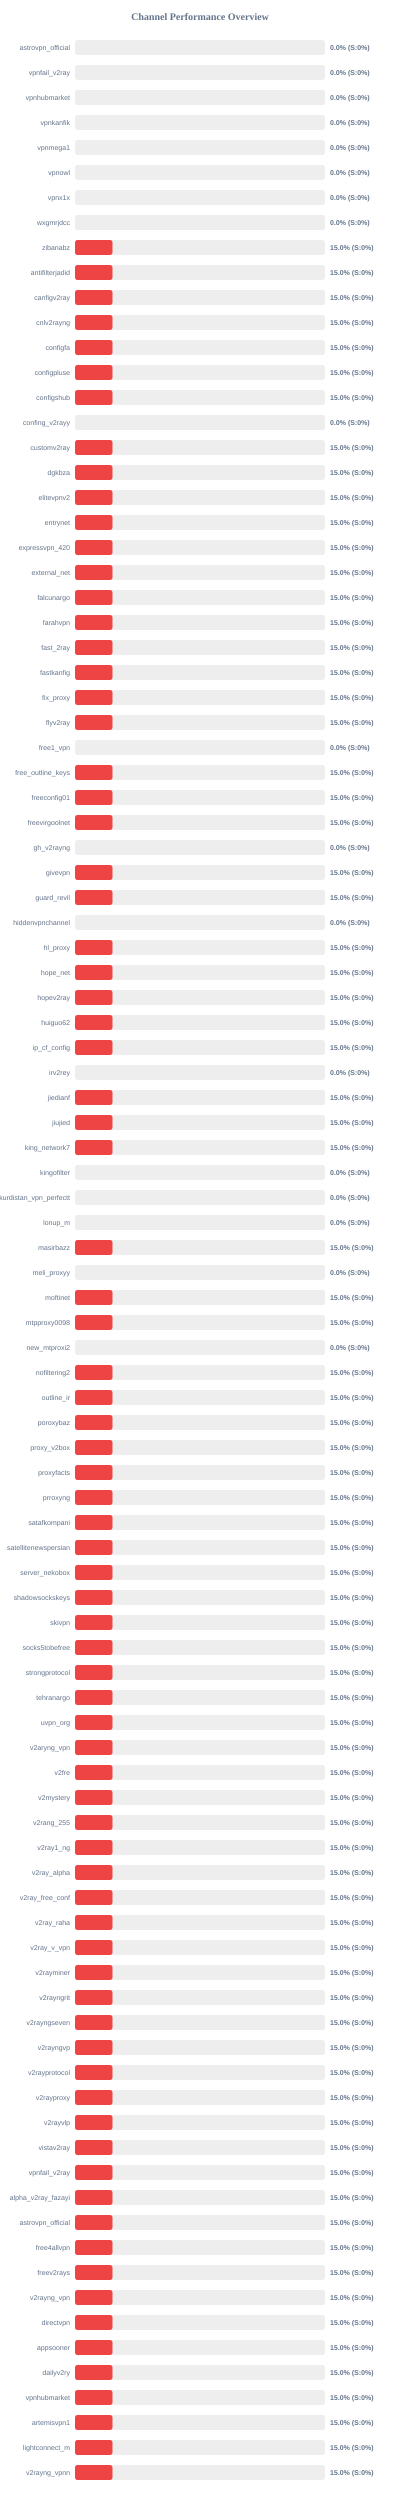
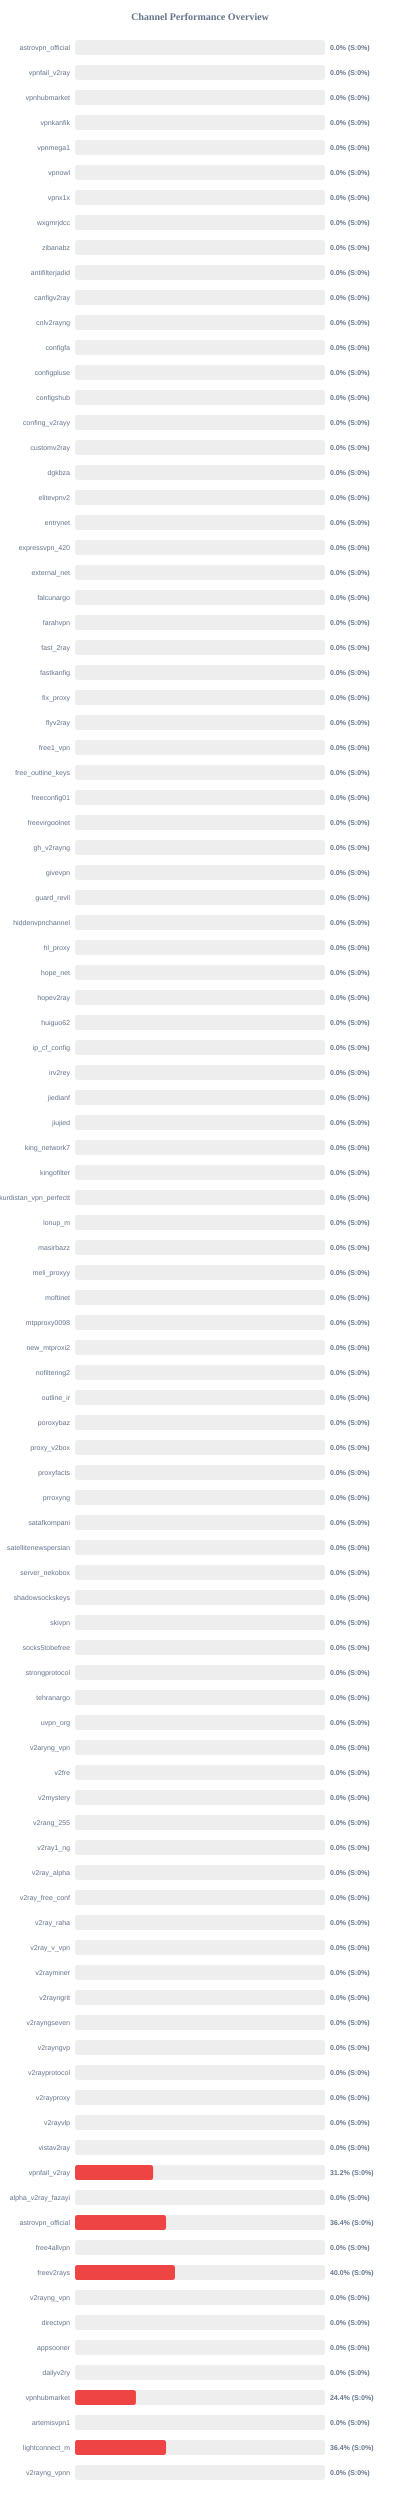
<svg xmlns="http://www.w3.org/2000/svg" width="800" height="5000" version="1.1">
  <style>
        .row { font: 14px Arial; fill: #64748b; }
        .score { font: bold 14px Arial; fill: #64748b; }
    </style>
  <text x="400" y="40" text-anchor="middle" font-size="20px" font-weight="bold" fill="#64748b">Channel Performance Overview</text>
  <rect x="150" y="80" width="500" height="30" fill="#eee" rx="5" />
  <rect x="150" y="80" width="0.0" height="30" fill="#ef4444" rx="5" />
  <text x="140" y="100" text-anchor="end" class="row">astrovpn_official</text>
  <text x="660" y="100" text-anchor="start" class="score">0.0% (S:0%)</text>
  <rect x="150" y="130" width="500" height="30" fill="#eee" rx="5" />
  <rect x="150" y="130" width="0.0" height="30" fill="#ef4444" rx="5" />
  <text x="140" y="150" text-anchor="end" class="row">vpnfail_v2ray</text>
  <text x="660" y="150" text-anchor="start" class="score">0.0% (S:0%)</text>
  <rect x="150" y="180" width="500" height="30" fill="#eee" rx="5" />
  <rect x="150" y="180" width="0.0" height="30" fill="#ef4444" rx="5" />
  <text x="140" y="200" text-anchor="end" class="row">vpnhubmarket</text>
  <text x="660" y="200" text-anchor="start" class="score">0.0% (S:0%)</text>
  <rect x="150" y="230" width="500" height="30" fill="#eee" rx="5" />
  <rect x="150" y="230" width="0.0" height="30" fill="#ef4444" rx="5" />
  <text x="140" y="250" text-anchor="end" class="row">vpnkanfik</text>
  <text x="660" y="250" text-anchor="start" class="score">0.0% (S:0%)</text>
  <rect x="150" y="280" width="500" height="30" fill="#eee" rx="5" />
  <rect x="150" y="280" width="0.0" height="30" fill="#ef4444" rx="5" />
  <text x="140" y="300" text-anchor="end" class="row">vpnmega1</text>
  <text x="660" y="300" text-anchor="start" class="score">0.0% (S:0%)</text>
  <rect x="150" y="330" width="500" height="30" fill="#eee" rx="5" />
  <rect x="150" y="330" width="0.0" height="30" fill="#ef4444" rx="5" />
  <text x="140" y="350" text-anchor="end" class="row">vpnowl</text>
  <text x="660" y="350" text-anchor="start" class="score">0.0% (S:0%)</text>
  <rect x="150" y="380" width="500" height="30" fill="#eee" rx="5" />
  <rect x="150" y="380" width="0.0" height="30" fill="#ef4444" rx="5" />
  <text x="140" y="400" text-anchor="end" class="row">vpnx1x</text>
  <text x="660" y="400" text-anchor="start" class="score">0.0% (S:0%)</text>
  <rect x="150" y="430" width="500" height="30" fill="#eee" rx="5" />
  <rect x="150" y="430" width="0.0" height="30" fill="#ef4444" rx="5" />
  <text x="140" y="450" text-anchor="end" class="row">wxgmrjdcc</text>
  <text x="660" y="450" text-anchor="start" class="score">0.0% (S:0%)</text>
  <rect x="150" y="480" width="500" height="30" fill="#eee" rx="5" />
-   <rect x="150" y="480" width="75.0" height="30" fill="#ef4444" rx="5" />
+   <rect x="150" y="480" width="0.0" height="30" fill="#ef4444" rx="5" />
  <text x="140" y="500" text-anchor="end" class="row">zibanabz</text>
-   <text x="660" y="500" text-anchor="start" class="score">15.0% (S:0%)</text>
+   <text x="660" y="500" text-anchor="start" class="score">0.0% (S:0%)</text>
  <rect x="150" y="530" width="500" height="30" fill="#eee" rx="5" />
-   <rect x="150" y="530" width="75.0" height="30" fill="#ef4444" rx="5" />
+   <rect x="150" y="530" width="0.0" height="30" fill="#ef4444" rx="5" />
  <text x="140" y="550" text-anchor="end" class="row">antifilterjadid</text>
-   <text x="660" y="550" text-anchor="start" class="score">15.0% (S:0%)</text>
+   <text x="660" y="550" text-anchor="start" class="score">0.0% (S:0%)</text>
  <rect x="150" y="580" width="500" height="30" fill="#eee" rx="5" />
-   <rect x="150" y="580" width="75.0" height="30" fill="#ef4444" rx="5" />
+   <rect x="150" y="580" width="0.0" height="30" fill="#ef4444" rx="5" />
  <text x="140" y="600" text-anchor="end" class="row">canfigv2ray</text>
-   <text x="660" y="600" text-anchor="start" class="score">15.0% (S:0%)</text>
+   <text x="660" y="600" text-anchor="start" class="score">0.0% (S:0%)</text>
  <rect x="150" y="630" width="500" height="30" fill="#eee" rx="5" />
-   <rect x="150" y="630" width="75.0" height="30" fill="#ef4444" rx="5" />
+   <rect x="150" y="630" width="0.0" height="30" fill="#ef4444" rx="5" />
  <text x="140" y="650" text-anchor="end" class="row">cnlv2rayng</text>
-   <text x="660" y="650" text-anchor="start" class="score">15.0% (S:0%)</text>
+   <text x="660" y="650" text-anchor="start" class="score">0.0% (S:0%)</text>
  <rect x="150" y="680" width="500" height="30" fill="#eee" rx="5" />
-   <rect x="150" y="680" width="75.0" height="30" fill="#ef4444" rx="5" />
+   <rect x="150" y="680" width="0.0" height="30" fill="#ef4444" rx="5" />
  <text x="140" y="700" text-anchor="end" class="row">configfa</text>
-   <text x="660" y="700" text-anchor="start" class="score">15.0% (S:0%)</text>
+   <text x="660" y="700" text-anchor="start" class="score">0.0% (S:0%)</text>
  <rect x="150" y="730" width="500" height="30" fill="#eee" rx="5" />
-   <rect x="150" y="730" width="75.0" height="30" fill="#ef4444" rx="5" />
+   <rect x="150" y="730" width="0.0" height="30" fill="#ef4444" rx="5" />
  <text x="140" y="750" text-anchor="end" class="row">configpluse</text>
-   <text x="660" y="750" text-anchor="start" class="score">15.0% (S:0%)</text>
+   <text x="660" y="750" text-anchor="start" class="score">0.0% (S:0%)</text>
  <rect x="150" y="780" width="500" height="30" fill="#eee" rx="5" />
-   <rect x="150" y="780" width="75.0" height="30" fill="#ef4444" rx="5" />
+   <rect x="150" y="780" width="0.0" height="30" fill="#ef4444" rx="5" />
  <text x="140" y="800" text-anchor="end" class="row">configshub</text>
-   <text x="660" y="800" text-anchor="start" class="score">15.0% (S:0%)</text>
+   <text x="660" y="800" text-anchor="start" class="score">0.0% (S:0%)</text>
  <rect x="150" y="830" width="500" height="30" fill="#eee" rx="5" />
  <rect x="150" y="830" width="0.0" height="30" fill="#ef4444" rx="5" />
  <text x="140" y="850" text-anchor="end" class="row">confing_v2rayy</text>
  <text x="660" y="850" text-anchor="start" class="score">0.0% (S:0%)</text>
  <rect x="150" y="880" width="500" height="30" fill="#eee" rx="5" />
-   <rect x="150" y="880" width="75.0" height="30" fill="#ef4444" rx="5" />
+   <rect x="150" y="880" width="0.0" height="30" fill="#ef4444" rx="5" />
  <text x="140" y="900" text-anchor="end" class="row">customv2ray</text>
-   <text x="660" y="900" text-anchor="start" class="score">15.0% (S:0%)</text>
+   <text x="660" y="900" text-anchor="start" class="score">0.0% (S:0%)</text>
  <rect x="150" y="930" width="500" height="30" fill="#eee" rx="5" />
-   <rect x="150" y="930" width="75.0" height="30" fill="#ef4444" rx="5" />
+   <rect x="150" y="930" width="0.0" height="30" fill="#ef4444" rx="5" />
  <text x="140" y="950" text-anchor="end" class="row">dgkbza</text>
-   <text x="660" y="950" text-anchor="start" class="score">15.0% (S:0%)</text>
+   <text x="660" y="950" text-anchor="start" class="score">0.0% (S:0%)</text>
  <rect x="150" y="980" width="500" height="30" fill="#eee" rx="5" />
-   <rect x="150" y="980" width="75.0" height="30" fill="#ef4444" rx="5" />
+   <rect x="150" y="980" width="0.0" height="30" fill="#ef4444" rx="5" />
  <text x="140" y="1000" text-anchor="end" class="row">elitevpnv2</text>
-   <text x="660" y="1000" text-anchor="start" class="score">15.0% (S:0%)</text>
+   <text x="660" y="1000" text-anchor="start" class="score">0.0% (S:0%)</text>
  <rect x="150" y="1030" width="500" height="30" fill="#eee" rx="5" />
-   <rect x="150" y="1030" width="75.0" height="30" fill="#ef4444" rx="5" />
+   <rect x="150" y="1030" width="0.0" height="30" fill="#ef4444" rx="5" />
  <text x="140" y="1050" text-anchor="end" class="row">entrynet</text>
-   <text x="660" y="1050" text-anchor="start" class="score">15.0% (S:0%)</text>
+   <text x="660" y="1050" text-anchor="start" class="score">0.0% (S:0%)</text>
  <rect x="150" y="1080" width="500" height="30" fill="#eee" rx="5" />
-   <rect x="150" y="1080" width="75.0" height="30" fill="#ef4444" rx="5" />
+   <rect x="150" y="1080" width="0.0" height="30" fill="#ef4444" rx="5" />
  <text x="140" y="1100" text-anchor="end" class="row">expressvpn_420</text>
-   <text x="660" y="1100" text-anchor="start" class="score">15.0% (S:0%)</text>
+   <text x="660" y="1100" text-anchor="start" class="score">0.0% (S:0%)</text>
  <rect x="150" y="1130" width="500" height="30" fill="#eee" rx="5" />
-   <rect x="150" y="1130" width="75.0" height="30" fill="#ef4444" rx="5" />
+   <rect x="150" y="1130" width="0.0" height="30" fill="#ef4444" rx="5" />
  <text x="140" y="1150" text-anchor="end" class="row">external_net</text>
-   <text x="660" y="1150" text-anchor="start" class="score">15.0% (S:0%)</text>
+   <text x="660" y="1150" text-anchor="start" class="score">0.0% (S:0%)</text>
  <rect x="150" y="1180" width="500" height="30" fill="#eee" rx="5" />
-   <rect x="150" y="1180" width="75.0" height="30" fill="#ef4444" rx="5" />
+   <rect x="150" y="1180" width="0.0" height="30" fill="#ef4444" rx="5" />
  <text x="140" y="1200" text-anchor="end" class="row">falcunargo</text>
-   <text x="660" y="1200" text-anchor="start" class="score">15.0% (S:0%)</text>
+   <text x="660" y="1200" text-anchor="start" class="score">0.0% (S:0%)</text>
  <rect x="150" y="1230" width="500" height="30" fill="#eee" rx="5" />
-   <rect x="150" y="1230" width="75.0" height="30" fill="#ef4444" rx="5" />
+   <rect x="150" y="1230" width="0.0" height="30" fill="#ef4444" rx="5" />
  <text x="140" y="1250" text-anchor="end" class="row">farahvpn</text>
-   <text x="660" y="1250" text-anchor="start" class="score">15.0% (S:0%)</text>
+   <text x="660" y="1250" text-anchor="start" class="score">0.0% (S:0%)</text>
  <rect x="150" y="1280" width="500" height="30" fill="#eee" rx="5" />
-   <rect x="150" y="1280" width="75.0" height="30" fill="#ef4444" rx="5" />
+   <rect x="150" y="1280" width="0.0" height="30" fill="#ef4444" rx="5" />
  <text x="140" y="1300" text-anchor="end" class="row">fast_2ray</text>
-   <text x="660" y="1300" text-anchor="start" class="score">15.0% (S:0%)</text>
+   <text x="660" y="1300" text-anchor="start" class="score">0.0% (S:0%)</text>
  <rect x="150" y="1330" width="500" height="30" fill="#eee" rx="5" />
-   <rect x="150" y="1330" width="75.0" height="30" fill="#ef4444" rx="5" />
+   <rect x="150" y="1330" width="0.0" height="30" fill="#ef4444" rx="5" />
  <text x="140" y="1350" text-anchor="end" class="row">fastkanfig</text>
-   <text x="660" y="1350" text-anchor="start" class="score">15.0% (S:0%)</text>
+   <text x="660" y="1350" text-anchor="start" class="score">0.0% (S:0%)</text>
  <rect x="150" y="1380" width="500" height="30" fill="#eee" rx="5" />
-   <rect x="150" y="1380" width="75.0" height="30" fill="#ef4444" rx="5" />
+   <rect x="150" y="1380" width="0.0" height="30" fill="#ef4444" rx="5" />
  <text x="140" y="1400" text-anchor="end" class="row">fix_proxy</text>
-   <text x="660" y="1400" text-anchor="start" class="score">15.0% (S:0%)</text>
+   <text x="660" y="1400" text-anchor="start" class="score">0.0% (S:0%)</text>
  <rect x="150" y="1430" width="500" height="30" fill="#eee" rx="5" />
-   <rect x="150" y="1430" width="75.0" height="30" fill="#ef4444" rx="5" />
+   <rect x="150" y="1430" width="0.0" height="30" fill="#ef4444" rx="5" />
  <text x="140" y="1450" text-anchor="end" class="row">flyv2ray</text>
-   <text x="660" y="1450" text-anchor="start" class="score">15.0% (S:0%)</text>
+   <text x="660" y="1450" text-anchor="start" class="score">0.0% (S:0%)</text>
  <rect x="150" y="1480" width="500" height="30" fill="#eee" rx="5" />
  <rect x="150" y="1480" width="0.0" height="30" fill="#ef4444" rx="5" />
  <text x="140" y="1500" text-anchor="end" class="row">free1_vpn</text>
  <text x="660" y="1500" text-anchor="start" class="score">0.0% (S:0%)</text>
  <rect x="150" y="1530" width="500" height="30" fill="#eee" rx="5" />
-   <rect x="150" y="1530" width="75.0" height="30" fill="#ef4444" rx="5" />
+   <rect x="150" y="1530" width="0.0" height="30" fill="#ef4444" rx="5" />
  <text x="140" y="1550" text-anchor="end" class="row">free_outline_keys</text>
-   <text x="660" y="1550" text-anchor="start" class="score">15.0% (S:0%)</text>
+   <text x="660" y="1550" text-anchor="start" class="score">0.0% (S:0%)</text>
  <rect x="150" y="1580" width="500" height="30" fill="#eee" rx="5" />
-   <rect x="150" y="1580" width="75.0" height="30" fill="#ef4444" rx="5" />
+   <rect x="150" y="1580" width="0.0" height="30" fill="#ef4444" rx="5" />
  <text x="140" y="1600" text-anchor="end" class="row">freeconfig01</text>
-   <text x="660" y="1600" text-anchor="start" class="score">15.0% (S:0%)</text>
+   <text x="660" y="1600" text-anchor="start" class="score">0.0% (S:0%)</text>
  <rect x="150" y="1630" width="500" height="30" fill="#eee" rx="5" />
-   <rect x="150" y="1630" width="75.0" height="30" fill="#ef4444" rx="5" />
+   <rect x="150" y="1630" width="0.0" height="30" fill="#ef4444" rx="5" />
  <text x="140" y="1650" text-anchor="end" class="row">freevirgoolnet</text>
-   <text x="660" y="1650" text-anchor="start" class="score">15.0% (S:0%)</text>
+   <text x="660" y="1650" text-anchor="start" class="score">0.0% (S:0%)</text>
  <rect x="150" y="1680" width="500" height="30" fill="#eee" rx="5" />
  <rect x="150" y="1680" width="0.0" height="30" fill="#ef4444" rx="5" />
  <text x="140" y="1700" text-anchor="end" class="row">gh_v2rayng</text>
  <text x="660" y="1700" text-anchor="start" class="score">0.0% (S:0%)</text>
  <rect x="150" y="1730" width="500" height="30" fill="#eee" rx="5" />
-   <rect x="150" y="1730" width="75.0" height="30" fill="#ef4444" rx="5" />
+   <rect x="150" y="1730" width="0.0" height="30" fill="#ef4444" rx="5" />
  <text x="140" y="1750" text-anchor="end" class="row">givevpn</text>
-   <text x="660" y="1750" text-anchor="start" class="score">15.0% (S:0%)</text>
+   <text x="660" y="1750" text-anchor="start" class="score">0.0% (S:0%)</text>
  <rect x="150" y="1780" width="500" height="30" fill="#eee" rx="5" />
-   <rect x="150" y="1780" width="75.0" height="30" fill="#ef4444" rx="5" />
+   <rect x="150" y="1780" width="0.0" height="30" fill="#ef4444" rx="5" />
  <text x="140" y="1800" text-anchor="end" class="row">guard_revil</text>
-   <text x="660" y="1800" text-anchor="start" class="score">15.0% (S:0%)</text>
+   <text x="660" y="1800" text-anchor="start" class="score">0.0% (S:0%)</text>
  <rect x="150" y="1830" width="500" height="30" fill="#eee" rx="5" />
  <rect x="150" y="1830" width="0.0" height="30" fill="#ef4444" rx="5" />
  <text x="140" y="1850" text-anchor="end" class="row">hiddenvpnchannel</text>
  <text x="660" y="1850" text-anchor="start" class="score">0.0% (S:0%)</text>
  <rect x="150" y="1880" width="500" height="30" fill="#eee" rx="5" />
-   <rect x="150" y="1880" width="75.0" height="30" fill="#ef4444" rx="5" />
+   <rect x="150" y="1880" width="0.0" height="30" fill="#ef4444" rx="5" />
  <text x="140" y="1900" text-anchor="end" class="row">hl_proxy</text>
-   <text x="660" y="1900" text-anchor="start" class="score">15.0% (S:0%)</text>
+   <text x="660" y="1900" text-anchor="start" class="score">0.0% (S:0%)</text>
  <rect x="150" y="1930" width="500" height="30" fill="#eee" rx="5" />
-   <rect x="150" y="1930" width="75.0" height="30" fill="#ef4444" rx="5" />
+   <rect x="150" y="1930" width="0.0" height="30" fill="#ef4444" rx="5" />
  <text x="140" y="1950" text-anchor="end" class="row">hope_net</text>
-   <text x="660" y="1950" text-anchor="start" class="score">15.0% (S:0%)</text>
+   <text x="660" y="1950" text-anchor="start" class="score">0.0% (S:0%)</text>
  <rect x="150" y="1980" width="500" height="30" fill="#eee" rx="5" />
-   <rect x="150" y="1980" width="75.0" height="30" fill="#ef4444" rx="5" />
+   <rect x="150" y="1980" width="0.0" height="30" fill="#ef4444" rx="5" />
  <text x="140" y="2000" text-anchor="end" class="row">hopev2ray</text>
-   <text x="660" y="2000" text-anchor="start" class="score">15.0% (S:0%)</text>
+   <text x="660" y="2000" text-anchor="start" class="score">0.0% (S:0%)</text>
  <rect x="150" y="2030" width="500" height="30" fill="#eee" rx="5" />
-   <rect x="150" y="2030" width="75.0" height="30" fill="#ef4444" rx="5" />
+   <rect x="150" y="2030" width="0.0" height="30" fill="#ef4444" rx="5" />
  <text x="140" y="2050" text-anchor="end" class="row">huiguo62</text>
-   <text x="660" y="2050" text-anchor="start" class="score">15.0% (S:0%)</text>
+   <text x="660" y="2050" text-anchor="start" class="score">0.0% (S:0%)</text>
  <rect x="150" y="2080" width="500" height="30" fill="#eee" rx="5" />
-   <rect x="150" y="2080" width="75.0" height="30" fill="#ef4444" rx="5" />
+   <rect x="150" y="2080" width="0.0" height="30" fill="#ef4444" rx="5" />
  <text x="140" y="2100" text-anchor="end" class="row">ip_cf_config</text>
-   <text x="660" y="2100" text-anchor="start" class="score">15.0% (S:0%)</text>
+   <text x="660" y="2100" text-anchor="start" class="score">0.0% (S:0%)</text>
  <rect x="150" y="2130" width="500" height="30" fill="#eee" rx="5" />
  <rect x="150" y="2130" width="0.0" height="30" fill="#ef4444" rx="5" />
  <text x="140" y="2150" text-anchor="end" class="row">irv2rey</text>
  <text x="660" y="2150" text-anchor="start" class="score">0.0% (S:0%)</text>
  <rect x="150" y="2180" width="500" height="30" fill="#eee" rx="5" />
-   <rect x="150" y="2180" width="75.0" height="30" fill="#ef4444" rx="5" />
+   <rect x="150" y="2180" width="0.0" height="30" fill="#ef4444" rx="5" />
  <text x="140" y="2200" text-anchor="end" class="row">jiedianf</text>
-   <text x="660" y="2200" text-anchor="start" class="score">15.0% (S:0%)</text>
+   <text x="660" y="2200" text-anchor="start" class="score">0.0% (S:0%)</text>
  <rect x="150" y="2230" width="500" height="30" fill="#eee" rx="5" />
-   <rect x="150" y="2230" width="75.0" height="30" fill="#ef4444" rx="5" />
+   <rect x="150" y="2230" width="0.0" height="30" fill="#ef4444" rx="5" />
  <text x="140" y="2250" text-anchor="end" class="row">jiujied</text>
-   <text x="660" y="2250" text-anchor="start" class="score">15.0% (S:0%)</text>
+   <text x="660" y="2250" text-anchor="start" class="score">0.0% (S:0%)</text>
  <rect x="150" y="2280" width="500" height="30" fill="#eee" rx="5" />
-   <rect x="150" y="2280" width="75.0" height="30" fill="#ef4444" rx="5" />
+   <rect x="150" y="2280" width="0.0" height="30" fill="#ef4444" rx="5" />
  <text x="140" y="2300" text-anchor="end" class="row">king_network7</text>
-   <text x="660" y="2300" text-anchor="start" class="score">15.0% (S:0%)</text>
+   <text x="660" y="2300" text-anchor="start" class="score">0.0% (S:0%)</text>
  <rect x="150" y="2330" width="500" height="30" fill="#eee" rx="5" />
  <rect x="150" y="2330" width="0.0" height="30" fill="#ef4444" rx="5" />
  <text x="140" y="2350" text-anchor="end" class="row">kingofilter</text>
  <text x="660" y="2350" text-anchor="start" class="score">0.0% (S:0%)</text>
  <rect x="150" y="2380" width="500" height="30" fill="#eee" rx="5" />
  <rect x="150" y="2380" width="0.0" height="30" fill="#ef4444" rx="5" />
  <text x="140" y="2400" text-anchor="end" class="row">kurdistan_vpn_perfectt</text>
  <text x="660" y="2400" text-anchor="start" class="score">0.0% (S:0%)</text>
  <rect x="150" y="2430" width="500" height="30" fill="#eee" rx="5" />
  <rect x="150" y="2430" width="0.0" height="30" fill="#ef4444" rx="5" />
  <text x="140" y="2450" text-anchor="end" class="row">lonup_m</text>
  <text x="660" y="2450" text-anchor="start" class="score">0.0% (S:0%)</text>
  <rect x="150" y="2480" width="500" height="30" fill="#eee" rx="5" />
-   <rect x="150" y="2480" width="75.0" height="30" fill="#ef4444" rx="5" />
+   <rect x="150" y="2480" width="0.0" height="30" fill="#ef4444" rx="5" />
  <text x="140" y="2500" text-anchor="end" class="row">masirbazz</text>
-   <text x="660" y="2500" text-anchor="start" class="score">15.0% (S:0%)</text>
+   <text x="660" y="2500" text-anchor="start" class="score">0.0% (S:0%)</text>
  <rect x="150" y="2530" width="500" height="30" fill="#eee" rx="5" />
  <rect x="150" y="2530" width="0.0" height="30" fill="#ef4444" rx="5" />
  <text x="140" y="2550" text-anchor="end" class="row">meli_proxyy</text>
  <text x="660" y="2550" text-anchor="start" class="score">0.0% (S:0%)</text>
  <rect x="150" y="2580" width="500" height="30" fill="#eee" rx="5" />
-   <rect x="150" y="2580" width="75.0" height="30" fill="#ef4444" rx="5" />
+   <rect x="150" y="2580" width="0.0" height="30" fill="#ef4444" rx="5" />
  <text x="140" y="2600" text-anchor="end" class="row">moftinet</text>
-   <text x="660" y="2600" text-anchor="start" class="score">15.0% (S:0%)</text>
+   <text x="660" y="2600" text-anchor="start" class="score">0.0% (S:0%)</text>
  <rect x="150" y="2630" width="500" height="30" fill="#eee" rx="5" />
-   <rect x="150" y="2630" width="75.0" height="30" fill="#ef4444" rx="5" />
+   <rect x="150" y="2630" width="0.0" height="30" fill="#ef4444" rx="5" />
  <text x="140" y="2650" text-anchor="end" class="row">mtpproxy0098</text>
-   <text x="660" y="2650" text-anchor="start" class="score">15.0% (S:0%)</text>
+   <text x="660" y="2650" text-anchor="start" class="score">0.0% (S:0%)</text>
  <rect x="150" y="2680" width="500" height="30" fill="#eee" rx="5" />
  <rect x="150" y="2680" width="0.0" height="30" fill="#ef4444" rx="5" />
  <text x="140" y="2700" text-anchor="end" class="row">new_mtproxi2</text>
  <text x="660" y="2700" text-anchor="start" class="score">0.0% (S:0%)</text>
  <rect x="150" y="2730" width="500" height="30" fill="#eee" rx="5" />
-   <rect x="150" y="2730" width="75.0" height="30" fill="#ef4444" rx="5" />
+   <rect x="150" y="2730" width="0.0" height="30" fill="#ef4444" rx="5" />
  <text x="140" y="2750" text-anchor="end" class="row">nofiltering2</text>
-   <text x="660" y="2750" text-anchor="start" class="score">15.0% (S:0%)</text>
+   <text x="660" y="2750" text-anchor="start" class="score">0.0% (S:0%)</text>
  <rect x="150" y="2780" width="500" height="30" fill="#eee" rx="5" />
-   <rect x="150" y="2780" width="75.0" height="30" fill="#ef4444" rx="5" />
+   <rect x="150" y="2780" width="0.0" height="30" fill="#ef4444" rx="5" />
  <text x="140" y="2800" text-anchor="end" class="row">outline_ir</text>
-   <text x="660" y="2800" text-anchor="start" class="score">15.0% (S:0%)</text>
+   <text x="660" y="2800" text-anchor="start" class="score">0.0% (S:0%)</text>
  <rect x="150" y="2830" width="500" height="30" fill="#eee" rx="5" />
-   <rect x="150" y="2830" width="75.0" height="30" fill="#ef4444" rx="5" />
+   <rect x="150" y="2830" width="0.0" height="30" fill="#ef4444" rx="5" />
  <text x="140" y="2850" text-anchor="end" class="row">poroxybaz</text>
-   <text x="660" y="2850" text-anchor="start" class="score">15.0% (S:0%)</text>
+   <text x="660" y="2850" text-anchor="start" class="score">0.0% (S:0%)</text>
  <rect x="150" y="2880" width="500" height="30" fill="#eee" rx="5" />
-   <rect x="150" y="2880" width="75.0" height="30" fill="#ef4444" rx="5" />
+   <rect x="150" y="2880" width="0.0" height="30" fill="#ef4444" rx="5" />
  <text x="140" y="2900" text-anchor="end" class="row">proxy_v2box</text>
-   <text x="660" y="2900" text-anchor="start" class="score">15.0% (S:0%)</text>
+   <text x="660" y="2900" text-anchor="start" class="score">0.0% (S:0%)</text>
  <rect x="150" y="2930" width="500" height="30" fill="#eee" rx="5" />
-   <rect x="150" y="2930" width="75.0" height="30" fill="#ef4444" rx="5" />
+   <rect x="150" y="2930" width="0.0" height="30" fill="#ef4444" rx="5" />
  <text x="140" y="2950" text-anchor="end" class="row">proxyfacts</text>
-   <text x="660" y="2950" text-anchor="start" class="score">15.0% (S:0%)</text>
+   <text x="660" y="2950" text-anchor="start" class="score">0.0% (S:0%)</text>
  <rect x="150" y="2980" width="500" height="30" fill="#eee" rx="5" />
-   <rect x="150" y="2980" width="75.0" height="30" fill="#ef4444" rx="5" />
+   <rect x="150" y="2980" width="0.0" height="30" fill="#ef4444" rx="5" />
  <text x="140" y="3000" text-anchor="end" class="row">prroxyng</text>
-   <text x="660" y="3000" text-anchor="start" class="score">15.0% (S:0%)</text>
+   <text x="660" y="3000" text-anchor="start" class="score">0.0% (S:0%)</text>
  <rect x="150" y="3030" width="500" height="30" fill="#eee" rx="5" />
-   <rect x="150" y="3030" width="75.0" height="30" fill="#ef4444" rx="5" />
+   <rect x="150" y="3030" width="0.0" height="30" fill="#ef4444" rx="5" />
  <text x="140" y="3050" text-anchor="end" class="row">satafkompani</text>
-   <text x="660" y="3050" text-anchor="start" class="score">15.0% (S:0%)</text>
+   <text x="660" y="3050" text-anchor="start" class="score">0.0% (S:0%)</text>
  <rect x="150" y="3080" width="500" height="30" fill="#eee" rx="5" />
-   <rect x="150" y="3080" width="75.0" height="30" fill="#ef4444" rx="5" />
+   <rect x="150" y="3080" width="0.0" height="30" fill="#ef4444" rx="5" />
  <text x="140" y="3100" text-anchor="end" class="row">satellitenewspersian</text>
-   <text x="660" y="3100" text-anchor="start" class="score">15.0% (S:0%)</text>
+   <text x="660" y="3100" text-anchor="start" class="score">0.0% (S:0%)</text>
  <rect x="150" y="3130" width="500" height="30" fill="#eee" rx="5" />
-   <rect x="150" y="3130" width="75.0" height="30" fill="#ef4444" rx="5" />
+   <rect x="150" y="3130" width="0.0" height="30" fill="#ef4444" rx="5" />
  <text x="140" y="3150" text-anchor="end" class="row">server_nekobox</text>
-   <text x="660" y="3150" text-anchor="start" class="score">15.0% (S:0%)</text>
+   <text x="660" y="3150" text-anchor="start" class="score">0.0% (S:0%)</text>
  <rect x="150" y="3180" width="500" height="30" fill="#eee" rx="5" />
-   <rect x="150" y="3180" width="75.0" height="30" fill="#ef4444" rx="5" />
+   <rect x="150" y="3180" width="0.0" height="30" fill="#ef4444" rx="5" />
  <text x="140" y="3200" text-anchor="end" class="row">shadowsockskeys</text>
-   <text x="660" y="3200" text-anchor="start" class="score">15.0% (S:0%)</text>
+   <text x="660" y="3200" text-anchor="start" class="score">0.0% (S:0%)</text>
  <rect x="150" y="3230" width="500" height="30" fill="#eee" rx="5" />
-   <rect x="150" y="3230" width="75.0" height="30" fill="#ef4444" rx="5" />
+   <rect x="150" y="3230" width="0.0" height="30" fill="#ef4444" rx="5" />
  <text x="140" y="3250" text-anchor="end" class="row">skivpn</text>
-   <text x="660" y="3250" text-anchor="start" class="score">15.0% (S:0%)</text>
+   <text x="660" y="3250" text-anchor="start" class="score">0.0% (S:0%)</text>
  <rect x="150" y="3280" width="500" height="30" fill="#eee" rx="5" />
-   <rect x="150" y="3280" width="75.0" height="30" fill="#ef4444" rx="5" />
+   <rect x="150" y="3280" width="0.0" height="30" fill="#ef4444" rx="5" />
  <text x="140" y="3300" text-anchor="end" class="row">socks5tobefree</text>
-   <text x="660" y="3300" text-anchor="start" class="score">15.0% (S:0%)</text>
+   <text x="660" y="3300" text-anchor="start" class="score">0.0% (S:0%)</text>
  <rect x="150" y="3330" width="500" height="30" fill="#eee" rx="5" />
-   <rect x="150" y="3330" width="75.0" height="30" fill="#ef4444" rx="5" />
+   <rect x="150" y="3330" width="0.0" height="30" fill="#ef4444" rx="5" />
  <text x="140" y="3350" text-anchor="end" class="row">strongprotocol</text>
-   <text x="660" y="3350" text-anchor="start" class="score">15.0% (S:0%)</text>
+   <text x="660" y="3350" text-anchor="start" class="score">0.0% (S:0%)</text>
  <rect x="150" y="3380" width="500" height="30" fill="#eee" rx="5" />
-   <rect x="150" y="3380" width="75.0" height="30" fill="#ef4444" rx="5" />
+   <rect x="150" y="3380" width="0.0" height="30" fill="#ef4444" rx="5" />
  <text x="140" y="3400" text-anchor="end" class="row">tehranargo</text>
-   <text x="660" y="3400" text-anchor="start" class="score">15.0% (S:0%)</text>
+   <text x="660" y="3400" text-anchor="start" class="score">0.0% (S:0%)</text>
  <rect x="150" y="3430" width="500" height="30" fill="#eee" rx="5" />
-   <rect x="150" y="3430" width="75.0" height="30" fill="#ef4444" rx="5" />
+   <rect x="150" y="3430" width="0.0" height="30" fill="#ef4444" rx="5" />
  <text x="140" y="3450" text-anchor="end" class="row">uvpn_org</text>
-   <text x="660" y="3450" text-anchor="start" class="score">15.0% (S:0%)</text>
+   <text x="660" y="3450" text-anchor="start" class="score">0.0% (S:0%)</text>
  <rect x="150" y="3480" width="500" height="30" fill="#eee" rx="5" />
-   <rect x="150" y="3480" width="75.0" height="30" fill="#ef4444" rx="5" />
+   <rect x="150" y="3480" width="0.0" height="30" fill="#ef4444" rx="5" />
  <text x="140" y="3500" text-anchor="end" class="row">v2aryng_vpn</text>
-   <text x="660" y="3500" text-anchor="start" class="score">15.0% (S:0%)</text>
+   <text x="660" y="3500" text-anchor="start" class="score">0.0% (S:0%)</text>
  <rect x="150" y="3530" width="500" height="30" fill="#eee" rx="5" />
-   <rect x="150" y="3530" width="75.0" height="30" fill="#ef4444" rx="5" />
+   <rect x="150" y="3530" width="0.0" height="30" fill="#ef4444" rx="5" />
  <text x="140" y="3550" text-anchor="end" class="row">v2fre</text>
-   <text x="660" y="3550" text-anchor="start" class="score">15.0% (S:0%)</text>
+   <text x="660" y="3550" text-anchor="start" class="score">0.0% (S:0%)</text>
  <rect x="150" y="3580" width="500" height="30" fill="#eee" rx="5" />
-   <rect x="150" y="3580" width="75.0" height="30" fill="#ef4444" rx="5" />
+   <rect x="150" y="3580" width="0.0" height="30" fill="#ef4444" rx="5" />
  <text x="140" y="3600" text-anchor="end" class="row">v2mystery</text>
-   <text x="660" y="3600" text-anchor="start" class="score">15.0% (S:0%)</text>
+   <text x="660" y="3600" text-anchor="start" class="score">0.0% (S:0%)</text>
  <rect x="150" y="3630" width="500" height="30" fill="#eee" rx="5" />
-   <rect x="150" y="3630" width="75.0" height="30" fill="#ef4444" rx="5" />
+   <rect x="150" y="3630" width="0.0" height="30" fill="#ef4444" rx="5" />
  <text x="140" y="3650" text-anchor="end" class="row">v2rang_255</text>
-   <text x="660" y="3650" text-anchor="start" class="score">15.0% (S:0%)</text>
+   <text x="660" y="3650" text-anchor="start" class="score">0.0% (S:0%)</text>
  <rect x="150" y="3680" width="500" height="30" fill="#eee" rx="5" />
-   <rect x="150" y="3680" width="75.0" height="30" fill="#ef4444" rx="5" />
+   <rect x="150" y="3680" width="0.0" height="30" fill="#ef4444" rx="5" />
  <text x="140" y="3700" text-anchor="end" class="row">v2ray1_ng</text>
-   <text x="660" y="3700" text-anchor="start" class="score">15.0% (S:0%)</text>
+   <text x="660" y="3700" text-anchor="start" class="score">0.0% (S:0%)</text>
  <rect x="150" y="3730" width="500" height="30" fill="#eee" rx="5" />
-   <rect x="150" y="3730" width="75.0" height="30" fill="#ef4444" rx="5" />
+   <rect x="150" y="3730" width="0.0" height="30" fill="#ef4444" rx="5" />
  <text x="140" y="3750" text-anchor="end" class="row">v2ray_alpha</text>
-   <text x="660" y="3750" text-anchor="start" class="score">15.0% (S:0%)</text>
+   <text x="660" y="3750" text-anchor="start" class="score">0.0% (S:0%)</text>
  <rect x="150" y="3780" width="500" height="30" fill="#eee" rx="5" />
-   <rect x="150" y="3780" width="75.0" height="30" fill="#ef4444" rx="5" />
+   <rect x="150" y="3780" width="0.0" height="30" fill="#ef4444" rx="5" />
  <text x="140" y="3800" text-anchor="end" class="row">v2ray_free_conf</text>
-   <text x="660" y="3800" text-anchor="start" class="score">15.0% (S:0%)</text>
+   <text x="660" y="3800" text-anchor="start" class="score">0.0% (S:0%)</text>
  <rect x="150" y="3830" width="500" height="30" fill="#eee" rx="5" />
-   <rect x="150" y="3830" width="75.0" height="30" fill="#ef4444" rx="5" />
+   <rect x="150" y="3830" width="0.0" height="30" fill="#ef4444" rx="5" />
  <text x="140" y="3850" text-anchor="end" class="row">v2ray_raha</text>
-   <text x="660" y="3850" text-anchor="start" class="score">15.0% (S:0%)</text>
+   <text x="660" y="3850" text-anchor="start" class="score">0.0% (S:0%)</text>
  <rect x="150" y="3880" width="500" height="30" fill="#eee" rx="5" />
-   <rect x="150" y="3880" width="75.0" height="30" fill="#ef4444" rx="5" />
+   <rect x="150" y="3880" width="0.0" height="30" fill="#ef4444" rx="5" />
  <text x="140" y="3900" text-anchor="end" class="row">v2ray_v_vpn</text>
-   <text x="660" y="3900" text-anchor="start" class="score">15.0% (S:0%)</text>
+   <text x="660" y="3900" text-anchor="start" class="score">0.0% (S:0%)</text>
  <rect x="150" y="3930" width="500" height="30" fill="#eee" rx="5" />
-   <rect x="150" y="3930" width="75.0" height="30" fill="#ef4444" rx="5" />
+   <rect x="150" y="3930" width="0.0" height="30" fill="#ef4444" rx="5" />
  <text x="140" y="3950" text-anchor="end" class="row">v2rayminer</text>
-   <text x="660" y="3950" text-anchor="start" class="score">15.0% (S:0%)</text>
+   <text x="660" y="3950" text-anchor="start" class="score">0.0% (S:0%)</text>
  <rect x="150" y="3980" width="500" height="30" fill="#eee" rx="5" />
-   <rect x="150" y="3980" width="75.0" height="30" fill="#ef4444" rx="5" />
+   <rect x="150" y="3980" width="0.0" height="30" fill="#ef4444" rx="5" />
  <text x="140" y="4000" text-anchor="end" class="row">v2rayngrit</text>
-   <text x="660" y="4000" text-anchor="start" class="score">15.0% (S:0%)</text>
+   <text x="660" y="4000" text-anchor="start" class="score">0.0% (S:0%)</text>
  <rect x="150" y="4030" width="500" height="30" fill="#eee" rx="5" />
-   <rect x="150" y="4030" width="75.0" height="30" fill="#ef4444" rx="5" />
+   <rect x="150" y="4030" width="0.0" height="30" fill="#ef4444" rx="5" />
  <text x="140" y="4050" text-anchor="end" class="row">v2rayngseven</text>
-   <text x="660" y="4050" text-anchor="start" class="score">15.0% (S:0%)</text>
+   <text x="660" y="4050" text-anchor="start" class="score">0.0% (S:0%)</text>
  <rect x="150" y="4080" width="500" height="30" fill="#eee" rx="5" />
-   <rect x="150" y="4080" width="75.0" height="30" fill="#ef4444" rx="5" />
+   <rect x="150" y="4080" width="0.0" height="30" fill="#ef4444" rx="5" />
  <text x="140" y="4100" text-anchor="end" class="row">v2rayngvp</text>
-   <text x="660" y="4100" text-anchor="start" class="score">15.0% (S:0%)</text>
+   <text x="660" y="4100" text-anchor="start" class="score">0.0% (S:0%)</text>
  <rect x="150" y="4130" width="500" height="30" fill="#eee" rx="5" />
-   <rect x="150" y="4130" width="75.0" height="30" fill="#ef4444" rx="5" />
+   <rect x="150" y="4130" width="0.0" height="30" fill="#ef4444" rx="5" />
  <text x="140" y="4150" text-anchor="end" class="row">v2rayprotocol</text>
-   <text x="660" y="4150" text-anchor="start" class="score">15.0% (S:0%)</text>
+   <text x="660" y="4150" text-anchor="start" class="score">0.0% (S:0%)</text>
  <rect x="150" y="4180" width="500" height="30" fill="#eee" rx="5" />
-   <rect x="150" y="4180" width="75.0" height="30" fill="#ef4444" rx="5" />
+   <rect x="150" y="4180" width="0.0" height="30" fill="#ef4444" rx="5" />
  <text x="140" y="4200" text-anchor="end" class="row">v2rayproxy</text>
-   <text x="660" y="4200" text-anchor="start" class="score">15.0% (S:0%)</text>
+   <text x="660" y="4200" text-anchor="start" class="score">0.0% (S:0%)</text>
  <rect x="150" y="4230" width="500" height="30" fill="#eee" rx="5" />
-   <rect x="150" y="4230" width="75.0" height="30" fill="#ef4444" rx="5" />
+   <rect x="150" y="4230" width="0.0" height="30" fill="#ef4444" rx="5" />
  <text x="140" y="4250" text-anchor="end" class="row">v2rayvlp</text>
-   <text x="660" y="4250" text-anchor="start" class="score">15.0% (S:0%)</text>
+   <text x="660" y="4250" text-anchor="start" class="score">0.0% (S:0%)</text>
  <rect x="150" y="4280" width="500" height="30" fill="#eee" rx="5" />
-   <rect x="150" y="4280" width="75.0" height="30" fill="#ef4444" rx="5" />
+   <rect x="150" y="4280" width="0.0" height="30" fill="#ef4444" rx="5" />
  <text x="140" y="4300" text-anchor="end" class="row">vistav2ray</text>
-   <text x="660" y="4300" text-anchor="start" class="score">15.0% (S:0%)</text>
+   <text x="660" y="4300" text-anchor="start" class="score">0.0% (S:0%)</text>
  <rect x="150" y="4330" width="500" height="30" fill="#eee" rx="5" />
-   <rect x="150" y="4330" width="75.0" height="30" fill="#ef4444" rx="5" />
+   <rect x="150" y="4330" width="156.25" height="30" fill="#ef4444" rx="5" />
  <text x="140" y="4350" text-anchor="end" class="row">vpnfail_v2ray</text>
-   <text x="660" y="4350" text-anchor="start" class="score">15.0% (S:0%)</text>
+   <text x="660" y="4350" text-anchor="start" class="score">31.2% (S:0%)</text>
  <rect x="150" y="4380" width="500" height="30" fill="#eee" rx="5" />
-   <rect x="150" y="4380" width="75.0" height="30" fill="#ef4444" rx="5" />
+   <rect x="150" y="4380" width="0.0" height="30" fill="#ef4444" rx="5" />
  <text x="140" y="4400" text-anchor="end" class="row">alpha_v2ray_fazayi</text>
-   <text x="660" y="4400" text-anchor="start" class="score">15.0% (S:0%)</text>
+   <text x="660" y="4400" text-anchor="start" class="score">0.0% (S:0%)</text>
  <rect x="150" y="4430" width="500" height="30" fill="#eee" rx="5" />
-   <rect x="150" y="4430" width="75.0" height="30" fill="#ef4444" rx="5" />
+   <rect x="150" y="4430" width="182.15" height="30" fill="#ef4444" rx="5" />
  <text x="140" y="4450" text-anchor="end" class="row">astrovpn_official</text>
-   <text x="660" y="4450" text-anchor="start" class="score">15.0% (S:0%)</text>
+   <text x="660" y="4450" text-anchor="start" class="score">36.4% (S:0%)</text>
  <rect x="150" y="4480" width="500" height="30" fill="#eee" rx="5" />
-   <rect x="150" y="4480" width="75.0" height="30" fill="#ef4444" rx="5" />
+   <rect x="150" y="4480" width="0.0" height="30" fill="#ef4444" rx="5" />
  <text x="140" y="4500" text-anchor="end" class="row">free4allvpn</text>
-   <text x="660" y="4500" text-anchor="start" class="score">15.0% (S:0%)</text>
+   <text x="660" y="4500" text-anchor="start" class="score">0.0% (S:0%)</text>
  <rect x="150" y="4530" width="500" height="30" fill="#eee" rx="5" />
-   <rect x="150" y="4530" width="75.0" height="30" fill="#ef4444" rx="5" />
+   <rect x="150" y="4530" width="200.0" height="30" fill="#ef4444" rx="5" />
  <text x="140" y="4550" text-anchor="end" class="row">freev2rays</text>
-   <text x="660" y="4550" text-anchor="start" class="score">15.0% (S:0%)</text>
+   <text x="660" y="4550" text-anchor="start" class="score">40.0% (S:0%)</text>
  <rect x="150" y="4580" width="500" height="30" fill="#eee" rx="5" />
-   <rect x="150" y="4580" width="75.0" height="30" fill="#ef4444" rx="5" />
+   <rect x="150" y="4580" width="0.0" height="30" fill="#ef4444" rx="5" />
  <text x="140" y="4600" text-anchor="end" class="row">v2rayng_vpn</text>
-   <text x="660" y="4600" text-anchor="start" class="score">15.0% (S:0%)</text>
+   <text x="660" y="4600" text-anchor="start" class="score">0.0% (S:0%)</text>
  <rect x="150" y="4630" width="500" height="30" fill="#eee" rx="5" />
-   <rect x="150" y="4630" width="75.0" height="30" fill="#ef4444" rx="5" />
+   <rect x="150" y="4630" width="0.0" height="30" fill="#ef4444" rx="5" />
  <text x="140" y="4650" text-anchor="end" class="row">directvpn</text>
-   <text x="660" y="4650" text-anchor="start" class="score">15.0% (S:0%)</text>
+   <text x="660" y="4650" text-anchor="start" class="score">0.0% (S:0%)</text>
  <rect x="150" y="4680" width="500" height="30" fill="#eee" rx="5" />
-   <rect x="150" y="4680" width="75.0" height="30" fill="#ef4444" rx="5" />
+   <rect x="150" y="4680" width="0.0" height="30" fill="#ef4444" rx="5" />
  <text x="140" y="4700" text-anchor="end" class="row">appsooner</text>
-   <text x="660" y="4700" text-anchor="start" class="score">15.0% (S:0%)</text>
+   <text x="660" y="4700" text-anchor="start" class="score">0.0% (S:0%)</text>
  <rect x="150" y="4730" width="500" height="30" fill="#eee" rx="5" />
-   <rect x="150" y="4730" width="75.0" height="30" fill="#ef4444" rx="5" />
+   <rect x="150" y="4730" width="0.0" height="30" fill="#ef4444" rx="5" />
  <text x="140" y="4750" text-anchor="end" class="row">dailyv2ry</text>
-   <text x="660" y="4750" text-anchor="start" class="score">15.0% (S:0%)</text>
+   <text x="660" y="4750" text-anchor="start" class="score">0.0% (S:0%)</text>
  <rect x="150" y="4780" width="500" height="30" fill="#eee" rx="5" />
-   <rect x="150" y="4780" width="75.0" height="30" fill="#ef4444" rx="5" />
+   <rect x="150" y="4780" width="121.9" height="30" fill="#ef4444" rx="5" />
  <text x="140" y="4800" text-anchor="end" class="row">vpnhubmarket</text>
-   <text x="660" y="4800" text-anchor="start" class="score">15.0% (S:0%)</text>
+   <text x="660" y="4800" text-anchor="start" class="score">24.4% (S:0%)</text>
  <rect x="150" y="4830" width="500" height="30" fill="#eee" rx="5" />
-   <rect x="150" y="4830" width="75.0" height="30" fill="#ef4444" rx="5" />
+   <rect x="150" y="4830" width="0.0" height="30" fill="#ef4444" rx="5" />
  <text x="140" y="4850" text-anchor="end" class="row">artemisvpn1</text>
-   <text x="660" y="4850" text-anchor="start" class="score">15.0% (S:0%)</text>
+   <text x="660" y="4850" text-anchor="start" class="score">0.0% (S:0%)</text>
  <rect x="150" y="4880" width="500" height="30" fill="#eee" rx="5" />
-   <rect x="150" y="4880" width="75.0" height="30" fill="#ef4444" rx="5" />
+   <rect x="150" y="4880" width="182.15" height="30" fill="#ef4444" rx="5" />
  <text x="140" y="4900" text-anchor="end" class="row">lightconnect_m</text>
-   <text x="660" y="4900" text-anchor="start" class="score">15.0% (S:0%)</text>
+   <text x="660" y="4900" text-anchor="start" class="score">36.4% (S:0%)</text>
  <rect x="150" y="4930" width="500" height="30" fill="#eee" rx="5" />
-   <rect x="150" y="4930" width="75.0" height="30" fill="#ef4444" rx="5" />
+   <rect x="150" y="4930" width="0.0" height="30" fill="#ef4444" rx="5" />
  <text x="140" y="4950" text-anchor="end" class="row">v2rayng_vpnn</text>
-   <text x="660" y="4950" text-anchor="start" class="score">15.0% (S:0%)</text>
+   <text x="660" y="4950" text-anchor="start" class="score">0.0% (S:0%)</text>
</svg>
